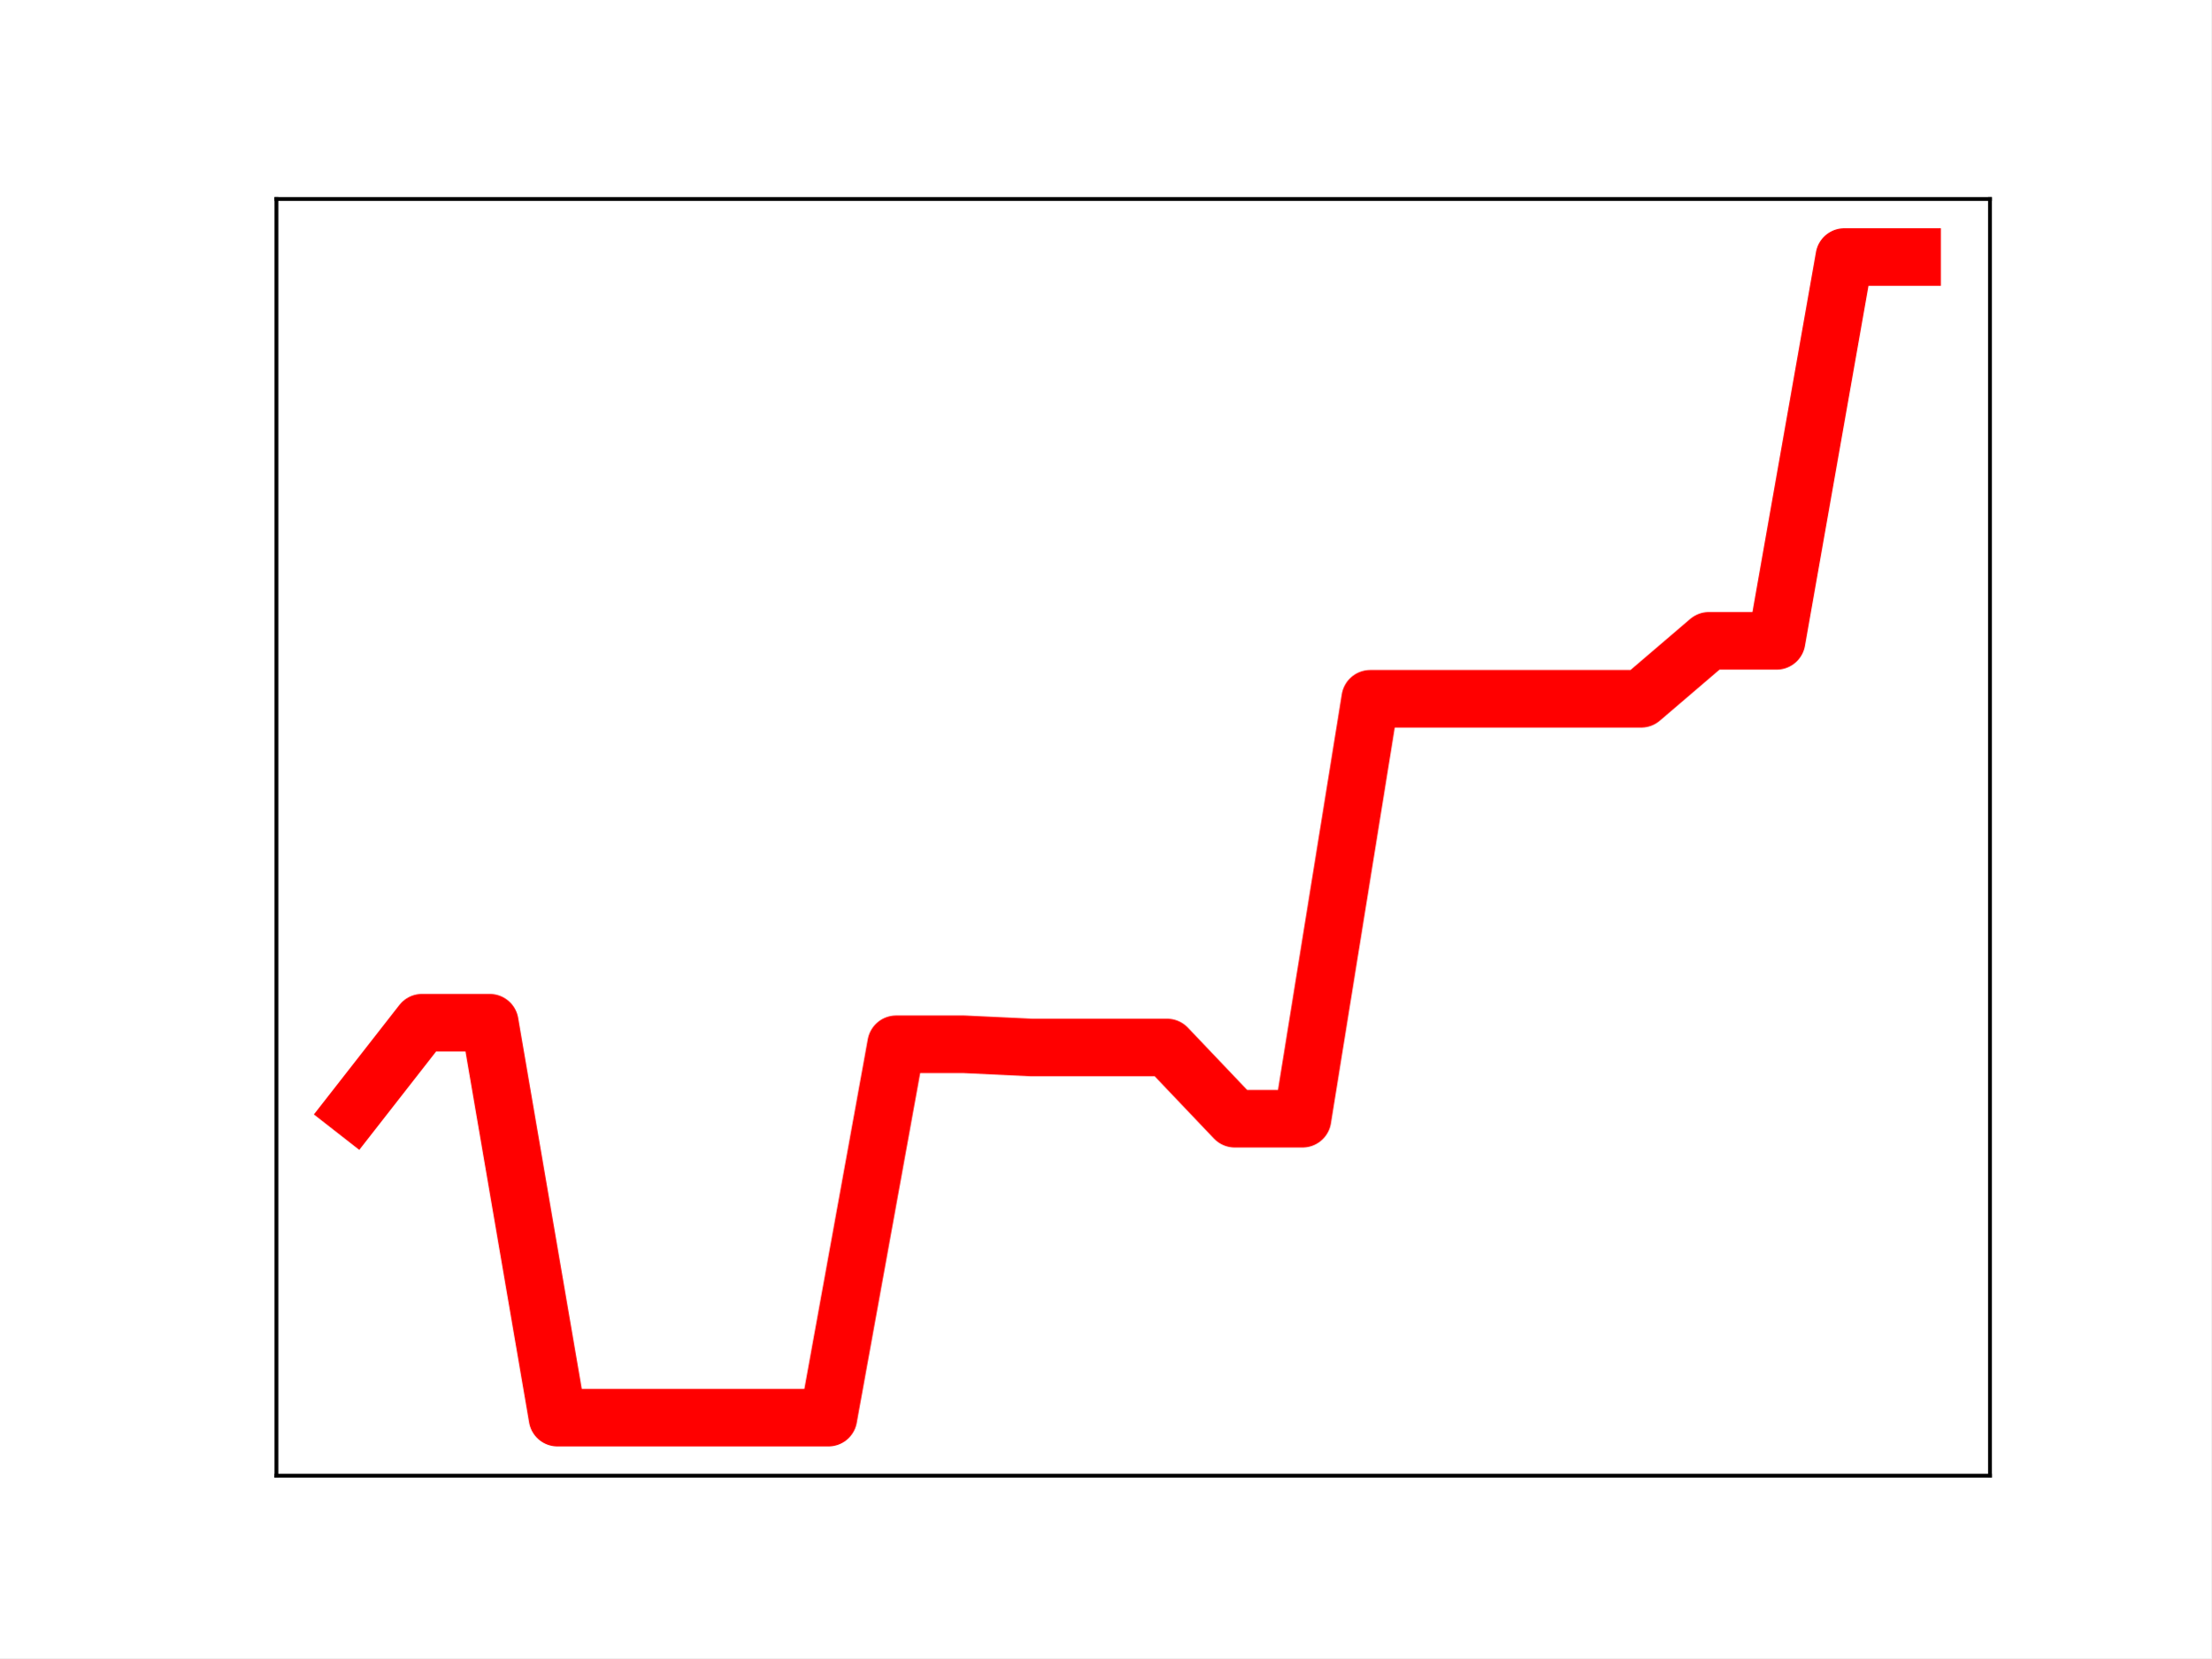
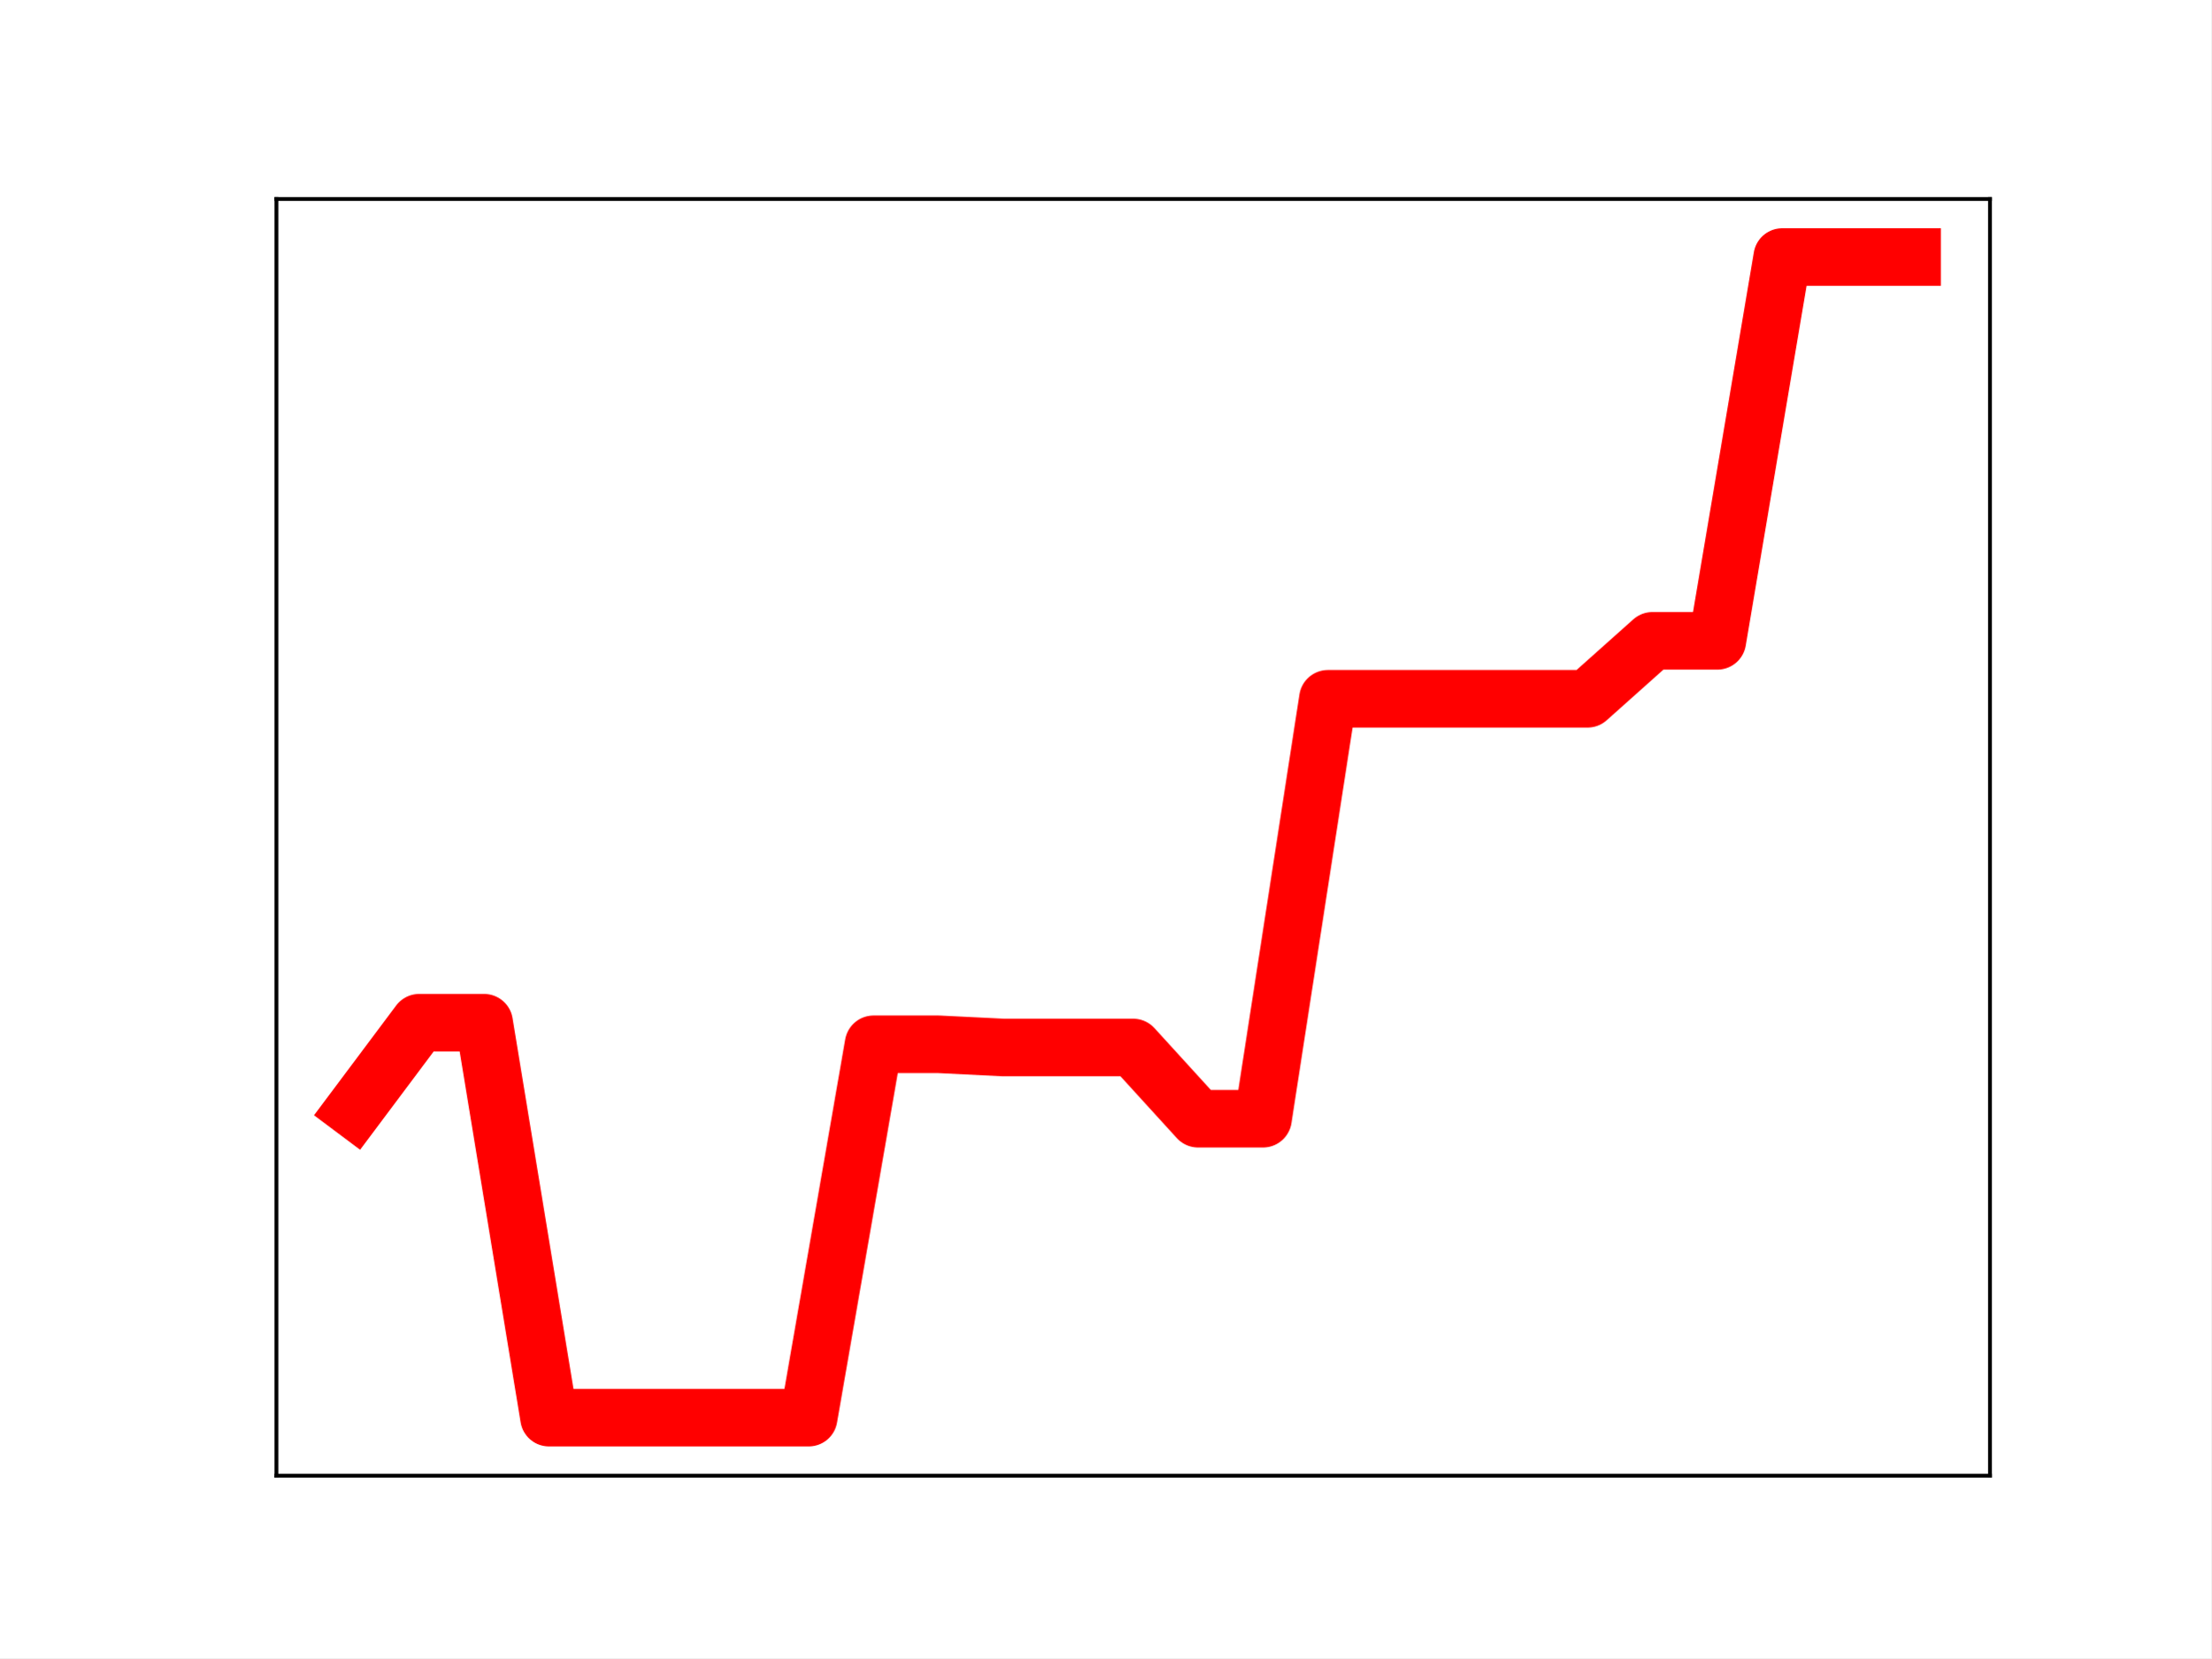
<svg xmlns="http://www.w3.org/2000/svg" xmlns:xlink="http://www.w3.org/1999/xlink" height="345.6pt" version="1.1" viewBox="0 0 460.8 345.6" width="460.8pt">
  <defs>
    <style type="text/css">
*{stroke-linecap:butt;stroke-linejoin:round;}
  </style>
  </defs>
  <g id="figure_1">
    <g id="patch_1">
      <path d="M 0 345.6  L 460.8 345.6  L 460.8 0  L 0 0  z " style="fill:#ffffff;" />
    </g>
    <g id="axes_1">
      <g id="patch_2">
        <path d="M 57.6 307.584  L 414.72 307.584  L 414.72 41.472  L 57.6 41.472  z " style="fill:#ffffff;" />
      </g>
      <g id="line2d_1">
-         <path clip-path="url(#p43b8d8ef8c)" d="M 73.833 231.247  L 87.948 213.171  L 102.064 213.171  L 116.179 295.488  L 130.294 295.488  L 144.41 295.488  L 158.525 295.488  L 172.641 295.488  L 186.756 217.665  L 200.871 217.665  L 214.987 218.334  L 229.102 218.334  L 243.218 218.334  L 257.333 233.175  L 271.449 233.175  L 285.564 145.646  L 299.679 145.646  L 313.795 145.646  L 327.91 145.646  L 342.026 145.646  L 356.141 133.569  L 370.256 133.569  L 384.372 53.568  L 398.487 53.568  " style="fill:none;stroke:#ff0000;stroke-linecap:square;stroke-width:12;" />
+         <path clip-path="url(#p98ea06f2fe)" d="M 73.833 231.247  L 87.36 213.171  L 100.887 213.171  L 114.415 295.488  L 127.942 295.488  L 141.469 295.488  L 154.996 295.488  L 168.524 295.488  L 182.051 217.665  L 195.578 217.665  L 209.105 218.334  L 222.633 218.334  L 236.16 218.334  L 249.687 233.175  L 263.215 233.175  L 276.742 145.646  L 290.269 145.646  L 303.796 145.646  L 317.324 145.646  L 330.851 145.646  L 344.378 133.569  L 357.905 133.569  L 371.433 53.568  L 384.96 53.568  L 398.487 53.568  " style="fill:none;stroke:#ff0000;stroke-linecap:square;stroke-width:12;" />
        <defs>
-           <path d="M 0 3  C 0.796 3 1.559 2.684 2.121 2.121  C 2.684 1.559 3 0.796 3 0  C 3 -0.796 2.684 -1.559 2.121 -2.121  C 1.559 -2.684 0.796 -3 0 -3  C -0.796 -3 -1.559 -2.684 -2.121 -2.121  C -2.684 -1.559 -3 -0.796 -3 0  C -3 0.796 -2.684 1.559 -2.121 2.121  C -1.559 2.684 -0.796 3 0 3  z " id="m0f75098144" style="stroke:#ff0000;" />
+           <path d="M 0 3  C 0.796 3 1.559 2.684 2.121 2.121  C 2.684 1.559 3 0.796 3 0  C 3 -0.796 2.684 -1.559 2.121 -2.121  C 1.559 -2.684 0.796 -3 0 -3  C -0.796 -3 -1.559 -2.684 -2.121 -2.121  C -2.684 -1.559 -3 -0.796 -3 0  C -3 0.796 -2.684 1.559 -2.121 2.121  C -1.559 2.684 -0.796 3 0 3  z " id="mfb0da55185" style="stroke:#ff0000;" />
        </defs>
-         <g clip-path="url(#p43b8d8ef8c)">
-           <use style="fill:#ff0000;stroke:#ff0000;" x="73.833" xlink:href="#m0f75098144" y="231.247" />
-           <use style="fill:#ff0000;stroke:#ff0000;" x="87.948" xlink:href="#m0f75098144" y="213.171" />
-           <use style="fill:#ff0000;stroke:#ff0000;" x="102.064" xlink:href="#m0f75098144" y="213.171" />
-           <use style="fill:#ff0000;stroke:#ff0000;" x="116.179" xlink:href="#m0f75098144" y="295.488" />
-           <use style="fill:#ff0000;stroke:#ff0000;" x="130.294" xlink:href="#m0f75098144" y="295.488" />
-           <use style="fill:#ff0000;stroke:#ff0000;" x="144.41" xlink:href="#m0f75098144" y="295.488" />
-           <use style="fill:#ff0000;stroke:#ff0000;" x="158.525" xlink:href="#m0f75098144" y="295.488" />
-           <use style="fill:#ff0000;stroke:#ff0000;" x="172.641" xlink:href="#m0f75098144" y="295.488" />
-           <use style="fill:#ff0000;stroke:#ff0000;" x="186.756" xlink:href="#m0f75098144" y="217.665" />
-           <use style="fill:#ff0000;stroke:#ff0000;" x="200.871" xlink:href="#m0f75098144" y="217.665" />
-           <use style="fill:#ff0000;stroke:#ff0000;" x="214.987" xlink:href="#m0f75098144" y="218.334" />
-           <use style="fill:#ff0000;stroke:#ff0000;" x="229.102" xlink:href="#m0f75098144" y="218.334" />
-           <use style="fill:#ff0000;stroke:#ff0000;" x="243.218" xlink:href="#m0f75098144" y="218.334" />
-           <use style="fill:#ff0000;stroke:#ff0000;" x="257.333" xlink:href="#m0f75098144" y="233.175" />
-           <use style="fill:#ff0000;stroke:#ff0000;" x="271.449" xlink:href="#m0f75098144" y="233.175" />
-           <use style="fill:#ff0000;stroke:#ff0000;" x="285.564" xlink:href="#m0f75098144" y="145.646" />
-           <use style="fill:#ff0000;stroke:#ff0000;" x="299.679" xlink:href="#m0f75098144" y="145.646" />
-           <use style="fill:#ff0000;stroke:#ff0000;" x="313.795" xlink:href="#m0f75098144" y="145.646" />
-           <use style="fill:#ff0000;stroke:#ff0000;" x="327.91" xlink:href="#m0f75098144" y="145.646" />
-           <use style="fill:#ff0000;stroke:#ff0000;" x="342.026" xlink:href="#m0f75098144" y="145.646" />
-           <use style="fill:#ff0000;stroke:#ff0000;" x="356.141" xlink:href="#m0f75098144" y="133.569" />
-           <use style="fill:#ff0000;stroke:#ff0000;" x="370.256" xlink:href="#m0f75098144" y="133.569" />
-           <use style="fill:#ff0000;stroke:#ff0000;" x="384.372" xlink:href="#m0f75098144" y="53.568" />
-           <use style="fill:#ff0000;stroke:#ff0000;" x="398.487" xlink:href="#m0f75098144" y="53.568" />
+         <g clip-path="url(#p98ea06f2fe)">
+           <use style="fill:#ff0000;stroke:#ff0000;" x="73.833" xlink:href="#mfb0da55185" y="231.247" />
+           <use style="fill:#ff0000;stroke:#ff0000;" x="87.36" xlink:href="#mfb0da55185" y="213.171" />
+           <use style="fill:#ff0000;stroke:#ff0000;" x="100.887" xlink:href="#mfb0da55185" y="213.171" />
+           <use style="fill:#ff0000;stroke:#ff0000;" x="114.415" xlink:href="#mfb0da55185" y="295.488" />
+           <use style="fill:#ff0000;stroke:#ff0000;" x="127.942" xlink:href="#mfb0da55185" y="295.488" />
+           <use style="fill:#ff0000;stroke:#ff0000;" x="141.469" xlink:href="#mfb0da55185" y="295.488" />
+           <use style="fill:#ff0000;stroke:#ff0000;" x="154.996" xlink:href="#mfb0da55185" y="295.488" />
+           <use style="fill:#ff0000;stroke:#ff0000;" x="168.524" xlink:href="#mfb0da55185" y="295.488" />
+           <use style="fill:#ff0000;stroke:#ff0000;" x="182.051" xlink:href="#mfb0da55185" y="217.665" />
+           <use style="fill:#ff0000;stroke:#ff0000;" x="195.578" xlink:href="#mfb0da55185" y="217.665" />
+           <use style="fill:#ff0000;stroke:#ff0000;" x="209.105" xlink:href="#mfb0da55185" y="218.334" />
+           <use style="fill:#ff0000;stroke:#ff0000;" x="222.633" xlink:href="#mfb0da55185" y="218.334" />
+           <use style="fill:#ff0000;stroke:#ff0000;" x="236.16" xlink:href="#mfb0da55185" y="218.334" />
+           <use style="fill:#ff0000;stroke:#ff0000;" x="249.687" xlink:href="#mfb0da55185" y="233.175" />
+           <use style="fill:#ff0000;stroke:#ff0000;" x="263.215" xlink:href="#mfb0da55185" y="233.175" />
+           <use style="fill:#ff0000;stroke:#ff0000;" x="276.742" xlink:href="#mfb0da55185" y="145.646" />
+           <use style="fill:#ff0000;stroke:#ff0000;" x="290.269" xlink:href="#mfb0da55185" y="145.646" />
+           <use style="fill:#ff0000;stroke:#ff0000;" x="303.796" xlink:href="#mfb0da55185" y="145.646" />
+           <use style="fill:#ff0000;stroke:#ff0000;" x="317.324" xlink:href="#mfb0da55185" y="145.646" />
+           <use style="fill:#ff0000;stroke:#ff0000;" x="330.851" xlink:href="#mfb0da55185" y="145.646" />
+           <use style="fill:#ff0000;stroke:#ff0000;" x="344.378" xlink:href="#mfb0da55185" y="133.569" />
+           <use style="fill:#ff0000;stroke:#ff0000;" x="357.905" xlink:href="#mfb0da55185" y="133.569" />
+           <use style="fill:#ff0000;stroke:#ff0000;" x="371.433" xlink:href="#mfb0da55185" y="53.568" />
+           <use style="fill:#ff0000;stroke:#ff0000;" x="384.96" xlink:href="#mfb0da55185" y="53.568" />
+           <use style="fill:#ff0000;stroke:#ff0000;" x="398.487" xlink:href="#mfb0da55185" y="53.568" />
        </g>
      </g>
      <g id="patch_3">
        <path d="M 57.6 307.584  L 57.6 41.472  " style="fill:none;stroke:#000000;stroke-linecap:square;stroke-linejoin:miter;stroke-width:0.8;" />
      </g>
      <g id="patch_4">
        <path d="M 414.72 307.584  L 414.72 41.472  " style="fill:none;stroke:#000000;stroke-linecap:square;stroke-linejoin:miter;stroke-width:0.8;" />
      </g>
      <g id="patch_5">
        <path d="M 57.6 307.584  L 414.72 307.584  " style="fill:none;stroke:#000000;stroke-linecap:square;stroke-linejoin:miter;stroke-width:0.8;" />
      </g>
      <g id="patch_6">
        <path d="M 57.6 41.472  L 414.72 41.472  " style="fill:none;stroke:#000000;stroke-linecap:square;stroke-linejoin:miter;stroke-width:0.8;" />
      </g>
    </g>
  </g>
  <defs>
-     <clipPath id="p43b8d8ef8c">
+     <clipPath id="p98ea06f2fe">
      <rect height="266.112" width="357.12" x="57.6" y="41.472" />
    </clipPath>
  </defs>
</svg>
